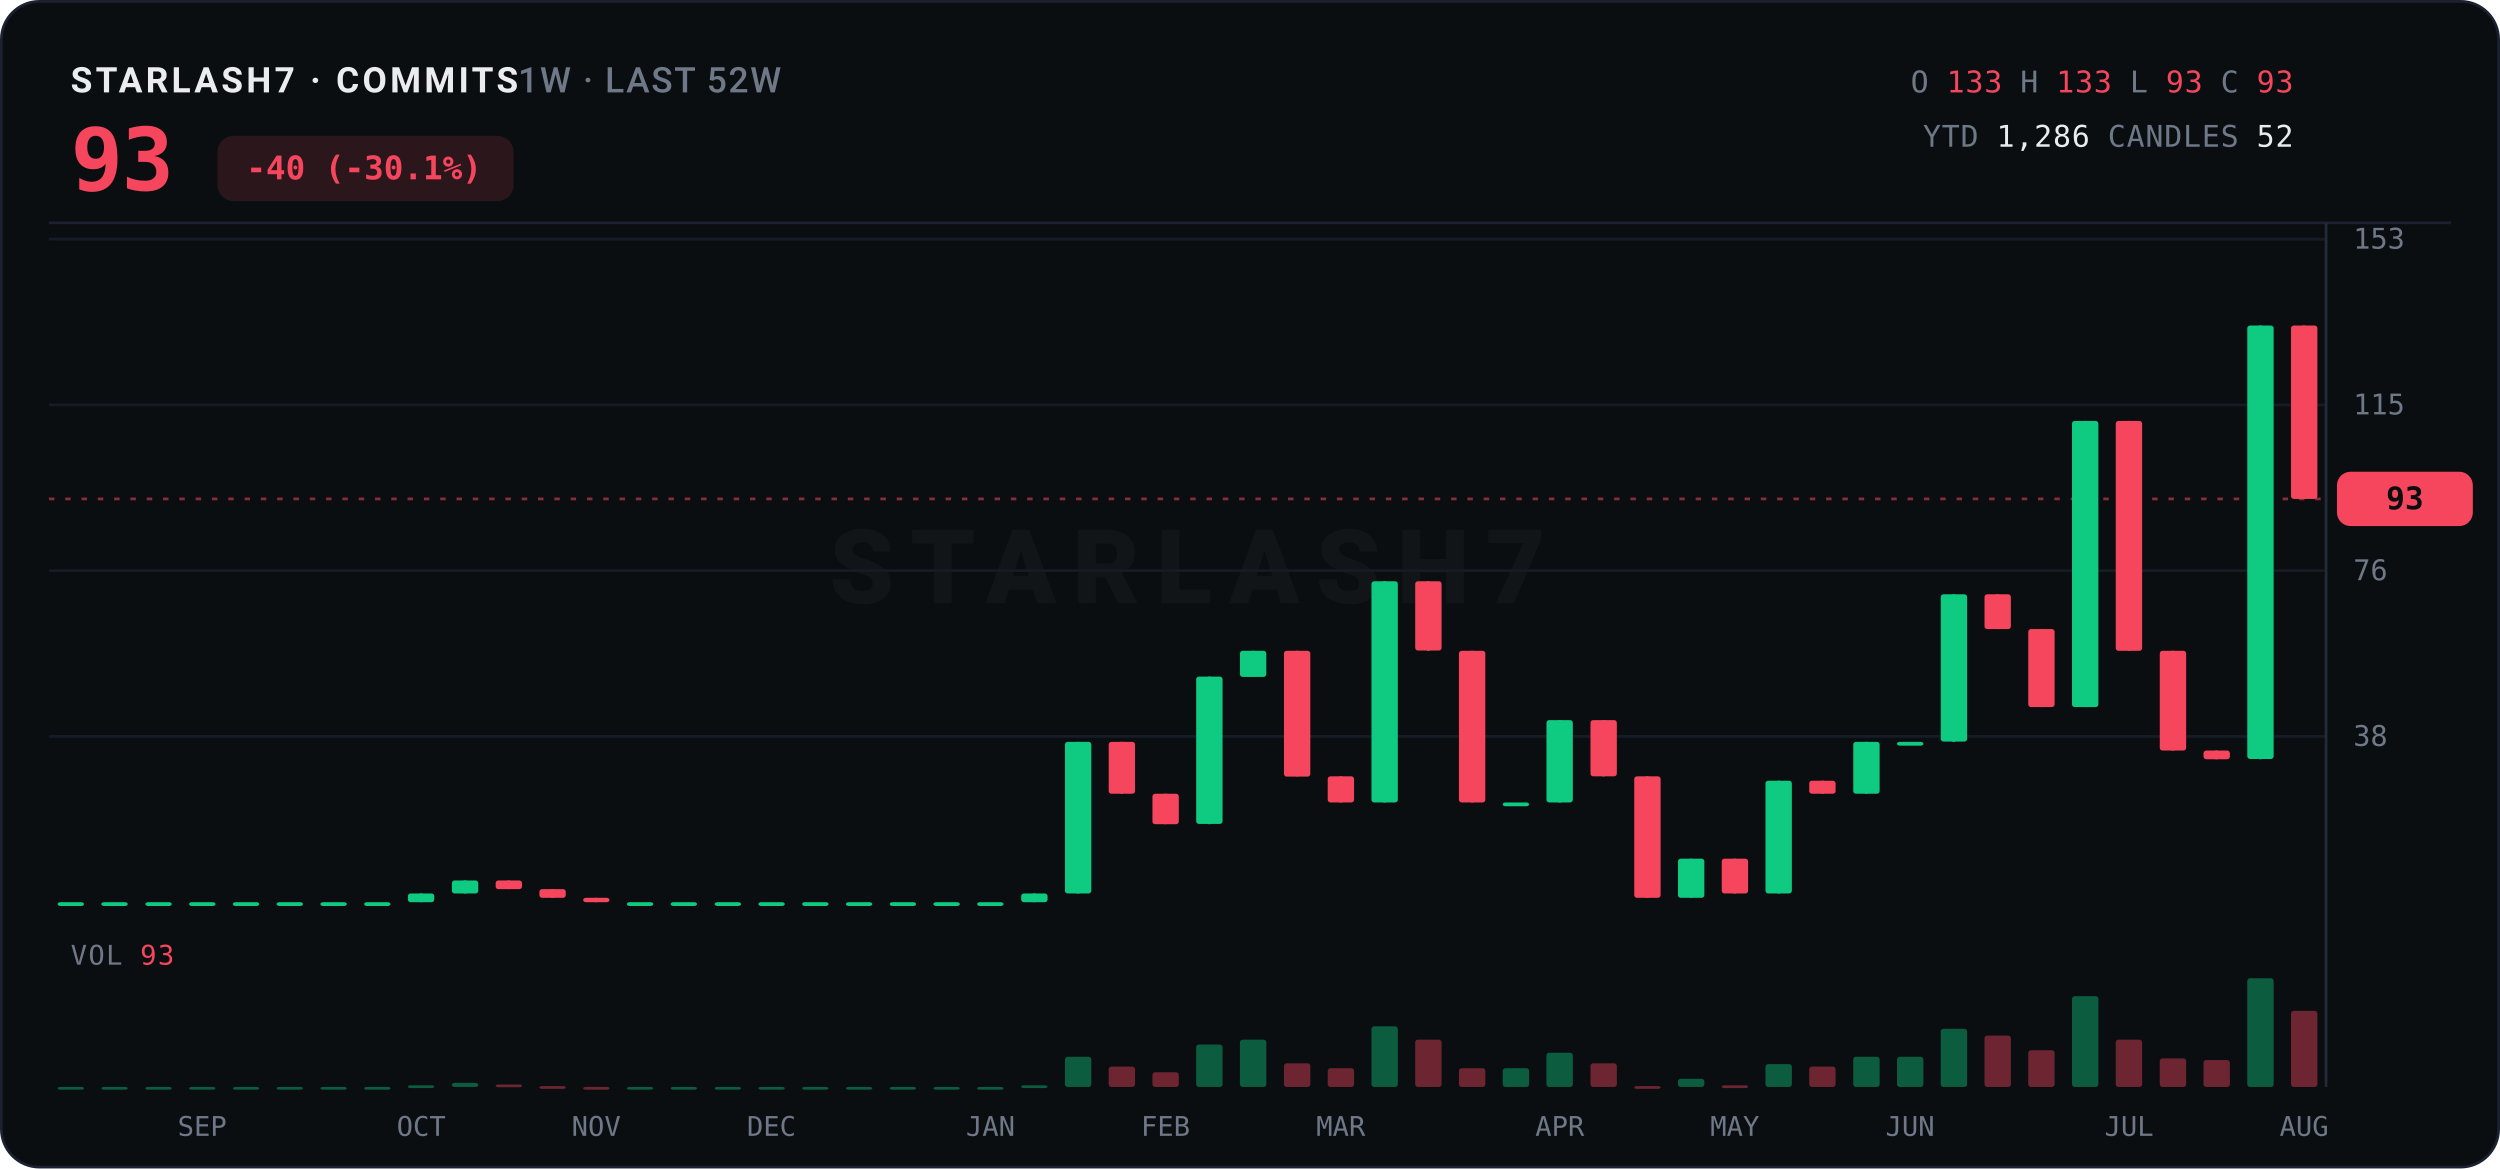
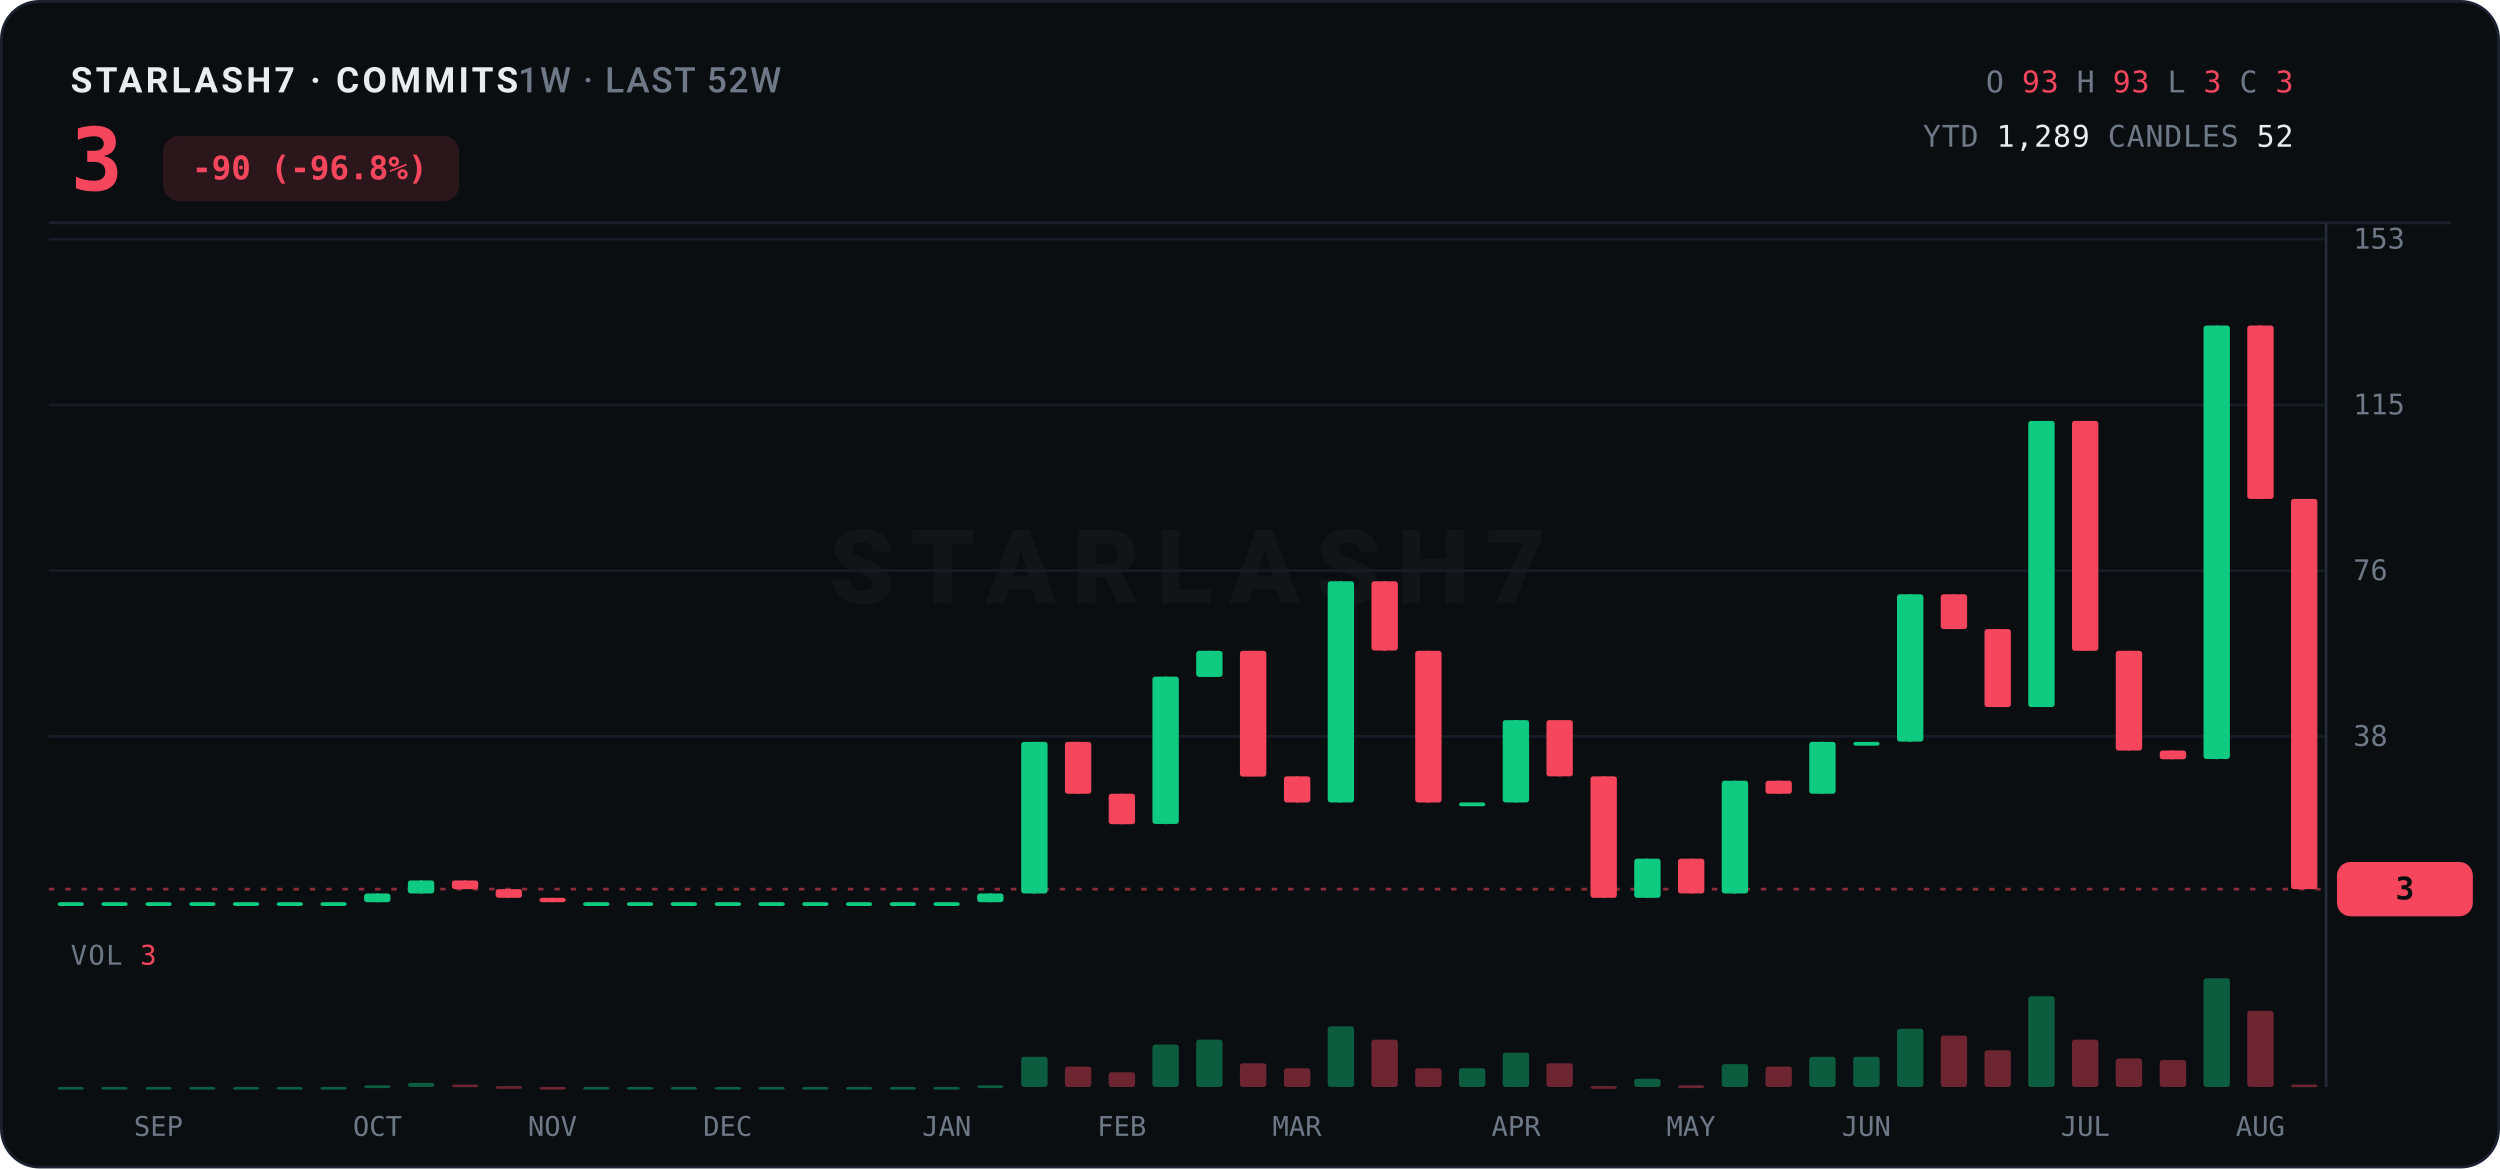
<svg xmlns="http://www.w3.org/2000/svg" width="920" height="430" viewBox="0 0 920 430">
  <rect x="0.5" y="0.5" width="919" height="429" rx="14" fill="#0B0E11" stroke="#1B2130" />
  <text x="26" y="34" font-family="ui-sans-serif,system-ui,-apple-system,'Segoe UI',Roboto,sans-serif" font-size="13" font-weight="700" letter-spacing="1.2" fill="#EAECEF">STARLASH7 · COMMITS<tspan fill="#6E7887" font-weight="500" letter-spacing="0.6">  1W · LAST 52W</tspan>
  </text>
-   <text x="26" y="70" font-family="ui-monospace,'SF Mono',SFMono-Regular,Menlo,Consolas,monospace" font-size="32" font-weight="800" fill="#F6465D" letter-spacing="-0.5">93</text>
-   <rect x="80" y="50" width="109" height="24" rx="6" fill="#F6465D" opacity="0.14" />
-   <text x="134" y="66" text-anchor="middle" font-family="ui-monospace,'SF Mono',SFMono-Regular,Menlo,Consolas,monospace" font-size="12" font-weight="700" fill="#F6465D">-40 (-30.1%)</text>
+   <text x="26" y="70" font-family="ui-monospace,'SF Mono',SFMono-Regular,Menlo,Consolas,monospace" font-size="32" font-weight="800" fill="#F6465D" letter-spacing="-0.5">3</text>
+   <rect x="60" y="50" width="109" height="24" rx="6" fill="#F6465D" opacity="0.14" />
+   <text x="114" y="66" text-anchor="middle" font-family="ui-monospace,'SF Mono',SFMono-Regular,Menlo,Consolas,monospace" font-size="12" font-weight="700" fill="#F6465D">-90 (-96.8%)</text>
  <text x="844" y="34" text-anchor="end" font-family="ui-monospace,'SF Mono',SFMono-Regular,Menlo,Consolas,monospace" font-size="11" letter-spacing="0.3">
    <tspan fill="#6E7887">O</tspan>
-     <tspan fill="#F6465D">133</tspan>
+     <tspan fill="#F6465D">93</tspan>
    <tspan fill="#6E7887">H</tspan>
-     <tspan fill="#F6465D">133</tspan>
+     <tspan fill="#F6465D">93</tspan>
    <tspan fill="#6E7887">L</tspan>
-     <tspan fill="#F6465D">93</tspan>
+     <tspan fill="#F6465D">3</tspan>
    <tspan fill="#6E7887">C</tspan>
-     <tspan fill="#F6465D">93</tspan>
+     <tspan fill="#F6465D">3</tspan>
  </text>
  <text x="844" y="54" text-anchor="end" font-family="ui-monospace,'SF Mono',SFMono-Regular,Menlo,Consolas,monospace" font-size="11" letter-spacing="0.3">
    <tspan fill="#6E7887">YTD</tspan>
-     <tspan fill="#EAECEF">1,286</tspan>
+     <tspan fill="#EAECEF">1,289</tspan>
    <tspan fill="#6E7887">CANDLES</tspan>
    <tspan fill="#EAECEF">52</tspan>
  </text>
  <line x1="18" y1="82" x2="902" y2="82" stroke="#1B2130" stroke-width="1" />
  <text x="437.0" y="222.0" text-anchor="middle" font-family="ui-sans-serif,system-ui,-apple-system,'Segoe UI',Roboto,sans-serif" font-size="38" font-weight="800" letter-spacing="6" fill="#EAECEF" opacity="0.035">STARLASH7</text>
  <line x1="18" y1="271.0" x2="856" y2="271.0" stroke="#161C26" stroke-width="1" />
  <text x="866" y="274.5" font-family="ui-monospace,'SF Mono',SFMono-Regular,Menlo,Consolas,monospace" font-size="10.5" fill="#6E7887">38</text>
  <line x1="18" y1="210.0" x2="856" y2="210.0" stroke="#161C26" stroke-width="1" />
  <text x="866" y="213.5" font-family="ui-monospace,'SF Mono',SFMono-Regular,Menlo,Consolas,monospace" font-size="10.5" fill="#6E7887">76</text>
  <line x1="18" y1="149.0" x2="856" y2="149.0" stroke="#161C26" stroke-width="1" />
  <text x="866" y="152.5" font-family="ui-monospace,'SF Mono',SFMono-Regular,Menlo,Consolas,monospace" font-size="10.5" fill="#6E7887">115</text>
  <line x1="18" y1="88.0" x2="856" y2="88.0" stroke="#161C26" stroke-width="1" />
  <text x="866" y="91.5" font-family="ui-monospace,'SF Mono',SFMono-Regular,Menlo,Consolas,monospace" font-size="10.5" fill="#6E7887">153</text>
  <line x1="856" y1="82" x2="856" y2="400" stroke="#242B38" stroke-width="1" />
-   <line x1="18" y1="183.6" x2="856" y2="183.6" stroke="#F6465D" stroke-width="1" stroke-dasharray="2 4" opacity="0.55" />
-   <rect x="860" y="173.6" width="50" height="20" rx="5" fill="#F6465D" />
-   <text x="885.0" y="187.4" text-anchor="middle" font-family="ui-monospace,'SF Mono',SFMono-Regular,Menlo,Consolas,monospace" font-size="11.5" font-weight="800" fill="#0B0E11">93</text>
+   <line x1="18" y1="327.2" x2="856" y2="327.2" stroke="#F6465D" stroke-width="1" stroke-dasharray="2 4" opacity="0.55" />
+   <rect x="860" y="317.2" width="50" height="20" rx="5" fill="#F6465D" />
+   <text x="885.0" y="331.0" text-anchor="middle" font-family="ui-monospace,'SF Mono',SFMono-Regular,Menlo,Consolas,monospace" font-size="11.5" font-weight="800" fill="#0B0E11">3</text>
  <line x1="26.1" y1="332.0" x2="26.1" y2="332.0" stroke="#0ECB81" stroke-width="1" />
  <rect x="21.2" y="332.0" width="9.7" height="1.4" rx="1" fill="#0ECB81" />
  <line x1="42.2" y1="332.0" x2="42.2" y2="332.0" stroke="#0ECB81" stroke-width="1" />
  <rect x="37.3" y="332.0" width="9.7" height="1.4" rx="1" fill="#0ECB81" />
  <line x1="58.3" y1="332.0" x2="58.3" y2="332.0" stroke="#0ECB81" stroke-width="1" />
  <rect x="53.5" y="332.0" width="9.7" height="1.4" rx="1" fill="#0ECB81" />
  <line x1="74.4" y1="332.0" x2="74.4" y2="332.0" stroke="#0ECB81" stroke-width="1" />
  <rect x="69.6" y="332.0" width="9.7" height="1.4" rx="1" fill="#0ECB81" />
  <line x1="90.5" y1="332.0" x2="90.5" y2="332.0" stroke="#0ECB81" stroke-width="1" />
  <rect x="85.7" y="332.0" width="9.7" height="1.4" rx="1" fill="#0ECB81" />
  <line x1="106.6" y1="332.0" x2="106.6" y2="332.0" stroke="#0ECB81" stroke-width="1" />
  <rect x="101.8" y="332.0" width="9.7" height="1.4" rx="1" fill="#0ECB81" />
  <line x1="122.8" y1="332.0" x2="122.8" y2="332.0" stroke="#0ECB81" stroke-width="1" />
  <rect x="117.9" y="332.0" width="9.7" height="1.4" rx="1" fill="#0ECB81" />
-   <line x1="138.9" y1="332.0" x2="138.9" y2="332.0" stroke="#0ECB81" stroke-width="1" />
-   <rect x="134.0" y="332.0" width="9.7" height="1.4" rx="1" fill="#0ECB81" />
-   <line x1="155.0" y1="328.8" x2="155.0" y2="332.0" stroke="#0ECB81" stroke-width="1" />
-   <rect x="150.1" y="328.8" width="9.7" height="3.2" rx="1" fill="#0ECB81" />
-   <line x1="171.1" y1="324.0" x2="171.1" y2="328.8" stroke="#0ECB81" stroke-width="1" />
-   <rect x="166.3" y="324.0" width="9.7" height="4.8" rx="1" fill="#0ECB81" />
-   <line x1="187.2" y1="324.0" x2="187.2" y2="327.2" stroke="#F6465D" stroke-width="1" />
-   <rect x="182.4" y="324.0" width="9.7" height="3.2" rx="1" fill="#F6465D" />
-   <line x1="203.3" y1="327.2" x2="203.3" y2="330.4" stroke="#F6465D" stroke-width="1" />
-   <rect x="198.5" y="327.2" width="9.7" height="3.2" rx="1" fill="#F6465D" />
-   <line x1="219.4" y1="330.4" x2="219.4" y2="332.0" stroke="#F6465D" stroke-width="1" />
-   <rect x="214.6" y="330.4" width="9.7" height="1.6" rx="1" fill="#F6465D" />
+   <line x1="138.9" y1="328.8" x2="138.9" y2="332.0" stroke="#0ECB81" stroke-width="1" />
+   <rect x="134.0" y="328.8" width="9.7" height="3.2" rx="1" fill="#0ECB81" />
+   <line x1="155.0" y1="324.0" x2="155.0" y2="328.8" stroke="#0ECB81" stroke-width="1" />
+   <rect x="150.1" y="324.0" width="9.7" height="4.8" rx="1" fill="#0ECB81" />
+   <line x1="171.1" y1="324.0" x2="171.1" y2="327.2" stroke="#F6465D" stroke-width="1" />
+   <rect x="166.3" y="324.0" width="9.7" height="3.2" rx="1" fill="#F6465D" />
+   <line x1="187.2" y1="327.2" x2="187.2" y2="330.4" stroke="#F6465D" stroke-width="1" />
+   <rect x="182.4" y="327.2" width="9.7" height="3.2" rx="1" fill="#F6465D" />
+   <line x1="203.3" y1="330.4" x2="203.3" y2="332.0" stroke="#F6465D" stroke-width="1" />
+   <rect x="198.5" y="330.4" width="9.7" height="1.6" rx="1" fill="#F6465D" />
+   <line x1="219.4" y1="332.0" x2="219.4" y2="332.0" stroke="#0ECB81" stroke-width="1" />
+   <rect x="214.6" y="332.0" width="9.7" height="1.4" rx="1" fill="#0ECB81" />
  <line x1="235.6" y1="332.0" x2="235.6" y2="332.0" stroke="#0ECB81" stroke-width="1" />
  <rect x="230.7" y="332.0" width="9.7" height="1.4" rx="1" fill="#0ECB81" />
  <line x1="251.7" y1="332.0" x2="251.7" y2="332.0" stroke="#0ECB81" stroke-width="1" />
  <rect x="246.8" y="332.0" width="9.7" height="1.4" rx="1" fill="#0ECB81" />
  <line x1="267.8" y1="332.0" x2="267.8" y2="332.0" stroke="#0ECB81" stroke-width="1" />
  <rect x="263.0" y="332.0" width="9.7" height="1.4" rx="1" fill="#0ECB81" />
  <line x1="283.9" y1="332.0" x2="283.9" y2="332.0" stroke="#0ECB81" stroke-width="1" />
  <rect x="279.1" y="332.0" width="9.7" height="1.4" rx="1" fill="#0ECB81" />
  <line x1="300.0" y1="332.0" x2="300.0" y2="332.0" stroke="#0ECB81" stroke-width="1" />
  <rect x="295.2" y="332.0" width="9.7" height="1.4" rx="1" fill="#0ECB81" />
  <line x1="316.1" y1="332.0" x2="316.1" y2="332.0" stroke="#0ECB81" stroke-width="1" />
  <rect x="311.3" y="332.0" width="9.7" height="1.4" rx="1" fill="#0ECB81" />
  <line x1="332.3" y1="332.0" x2="332.3" y2="332.0" stroke="#0ECB81" stroke-width="1" />
  <rect x="327.4" y="332.0" width="9.7" height="1.4" rx="1" fill="#0ECB81" />
  <line x1="348.4" y1="332.0" x2="348.4" y2="332.0" stroke="#0ECB81" stroke-width="1" />
  <rect x="343.5" y="332.0" width="9.7" height="1.4" rx="1" fill="#0ECB81" />
-   <line x1="364.5" y1="332.0" x2="364.5" y2="332.0" stroke="#0ECB81" stroke-width="1" />
-   <rect x="359.6" y="332.0" width="9.7" height="1.4" rx="1" fill="#0ECB81" />
-   <line x1="380.6" y1="328.8" x2="380.6" y2="332.0" stroke="#0ECB81" stroke-width="1" />
-   <rect x="375.8" y="328.8" width="9.7" height="3.2" rx="1" fill="#0ECB81" />
-   <line x1="396.7" y1="273.0" x2="396.7" y2="328.8" stroke="#0ECB81" stroke-width="1" />
-   <rect x="391.9" y="273.0" width="9.7" height="55.8" rx="1" fill="#0ECB81" />
-   <line x1="412.8" y1="273.0" x2="412.8" y2="292.1" stroke="#F6465D" stroke-width="1" />
-   <rect x="408.0" y="273.0" width="9.7" height="19.1" rx="1" fill="#F6465D" />
-   <line x1="428.9" y1="292.1" x2="428.9" y2="303.3" stroke="#F6465D" stroke-width="1" />
-   <rect x="424.1" y="292.1" width="9.7" height="11.2" rx="1" fill="#F6465D" />
-   <line x1="445.1" y1="249.0" x2="445.1" y2="303.3" stroke="#0ECB81" stroke-width="1" />
-   <rect x="440.2" y="249.0" width="9.7" height="54.2" rx="1" fill="#0ECB81" />
-   <line x1="461.2" y1="239.5" x2="461.2" y2="249.0" stroke="#0ECB81" stroke-width="1" />
-   <rect x="456.3" y="239.5" width="9.7" height="9.6" rx="1" fill="#0ECB81" />
-   <line x1="477.3" y1="239.5" x2="477.3" y2="285.7" stroke="#F6465D" stroke-width="1" />
-   <rect x="472.5" y="239.5" width="9.7" height="46.3" rx="1" fill="#F6465D" />
-   <line x1="493.4" y1="285.7" x2="493.4" y2="295.3" stroke="#F6465D" stroke-width="1" />
-   <rect x="488.6" y="285.7" width="9.7" height="9.6" rx="1" fill="#F6465D" />
-   <line x1="509.5" y1="213.9" x2="509.5" y2="295.3" stroke="#0ECB81" stroke-width="1" />
-   <rect x="504.7" y="213.9" width="9.7" height="81.4" rx="1" fill="#0ECB81" />
-   <line x1="525.6" y1="213.9" x2="525.6" y2="239.5" stroke="#F6465D" stroke-width="1" />
-   <rect x="520.8" y="213.9" width="9.7" height="25.5" rx="1" fill="#F6465D" />
-   <line x1="541.8" y1="239.5" x2="541.8" y2="295.3" stroke="#F6465D" stroke-width="1" />
-   <rect x="536.9" y="239.5" width="9.7" height="55.8" rx="1" fill="#F6465D" />
-   <line x1="557.9" y1="295.3" x2="557.9" y2="295.3" stroke="#0ECB81" stroke-width="1" />
-   <rect x="553.0" y="295.3" width="9.7" height="1.4" rx="1" fill="#0ECB81" />
-   <line x1="574.0" y1="265.0" x2="574.0" y2="295.3" stroke="#0ECB81" stroke-width="1" />
-   <rect x="569.1" y="265.0" width="9.7" height="30.3" rx="1" fill="#0ECB81" />
-   <line x1="590.1" y1="265.0" x2="590.1" y2="285.7" stroke="#F6465D" stroke-width="1" />
-   <rect x="585.3" y="265.0" width="9.7" height="20.7" rx="1" fill="#F6465D" />
-   <line x1="606.2" y1="285.7" x2="606.2" y2="330.4" stroke="#F6465D" stroke-width="1" />
-   <rect x="601.4" y="285.7" width="9.7" height="44.7" rx="1" fill="#F6465D" />
-   <line x1="622.3" y1="316.0" x2="622.3" y2="330.4" stroke="#0ECB81" stroke-width="1" />
-   <rect x="617.5" y="316.0" width="9.7" height="14.4" rx="1" fill="#0ECB81" />
-   <line x1="638.4" y1="316.0" x2="638.4" y2="328.8" stroke="#F6465D" stroke-width="1" />
-   <rect x="633.6" y="316.0" width="9.7" height="12.8" rx="1" fill="#F6465D" />
-   <line x1="654.6" y1="287.3" x2="654.6" y2="328.8" stroke="#0ECB81" stroke-width="1" />
-   <rect x="649.7" y="287.3" width="9.7" height="41.5" rx="1" fill="#0ECB81" />
-   <line x1="670.7" y1="287.3" x2="670.7" y2="292.1" stroke="#F6465D" stroke-width="1" />
-   <rect x="665.8" y="287.3" width="9.7" height="4.8" rx="1" fill="#F6465D" />
-   <line x1="686.8" y1="273.0" x2="686.8" y2="292.1" stroke="#0ECB81" stroke-width="1" />
-   <rect x="682.0" y="273.0" width="9.7" height="19.1" rx="1" fill="#0ECB81" />
-   <line x1="702.9" y1="273.0" x2="702.9" y2="273.0" stroke="#0ECB81" stroke-width="1" />
-   <rect x="698.1" y="273.0" width="9.7" height="1.4" rx="1" fill="#0ECB81" />
-   <line x1="719.0" y1="218.7" x2="719.0" y2="273.0" stroke="#0ECB81" stroke-width="1" />
-   <rect x="714.2" y="218.7" width="9.7" height="54.2" rx="1" fill="#0ECB81" />
-   <line x1="735.1" y1="218.7" x2="735.1" y2="231.5" stroke="#F6465D" stroke-width="1" />
-   <rect x="730.3" y="218.7" width="9.7" height="12.8" rx="1" fill="#F6465D" />
-   <line x1="751.2" y1="231.5" x2="751.2" y2="260.2" stroke="#F6465D" stroke-width="1" />
-   <rect x="746.4" y="231.5" width="9.7" height="28.7" rx="1" fill="#F6465D" />
-   <line x1="767.4" y1="154.9" x2="767.4" y2="260.2" stroke="#0ECB81" stroke-width="1" />
-   <rect x="762.5" y="154.9" width="9.7" height="105.3" rx="1" fill="#0ECB81" />
-   <line x1="783.5" y1="154.9" x2="783.5" y2="239.5" stroke="#F6465D" stroke-width="1" />
-   <rect x="778.6" y="154.9" width="9.7" height="84.6" rx="1" fill="#F6465D" />
-   <line x1="799.6" y1="239.5" x2="799.6" y2="276.2" stroke="#F6465D" stroke-width="1" />
-   <rect x="794.8" y="239.5" width="9.7" height="36.7" rx="1" fill="#F6465D" />
-   <line x1="815.7" y1="276.2" x2="815.7" y2="279.4" stroke="#F6465D" stroke-width="1" />
-   <rect x="810.9" y="276.2" width="9.7" height="3.2" rx="1" fill="#F6465D" />
-   <line x1="831.8" y1="119.8" x2="831.8" y2="279.4" stroke="#0ECB81" stroke-width="1" />
-   <rect x="827.0" y="119.8" width="9.7" height="159.5" rx="1" fill="#0ECB81" />
-   <line x1="847.9" y1="119.8" x2="847.9" y2="183.6" stroke="#F6465D" stroke-width="1" />
-   <rect x="843.1" y="119.8" width="9.7" height="63.8" rx="1" fill="#F6465D" />
-   <text x="26" y="355" font-family="ui-monospace,'SF Mono',SFMono-Regular,Menlo,Consolas,monospace" font-size="10" letter-spacing="0.5" fill="#6E7887">VOL <tspan fill="#F6465D">93</tspan>
+   <line x1="364.5" y1="328.8" x2="364.5" y2="332.0" stroke="#0ECB81" stroke-width="1" />
+   <rect x="359.6" y="328.8" width="9.7" height="3.2" rx="1" fill="#0ECB81" />
+   <line x1="380.6" y1="273.0" x2="380.6" y2="328.8" stroke="#0ECB81" stroke-width="1" />
+   <rect x="375.8" y="273.0" width="9.7" height="55.8" rx="1" fill="#0ECB81" />
+   <line x1="396.7" y1="273.0" x2="396.7" y2="292.1" stroke="#F6465D" stroke-width="1" />
+   <rect x="391.9" y="273.0" width="9.7" height="19.1" rx="1" fill="#F6465D" />
+   <line x1="412.8" y1="292.1" x2="412.8" y2="303.3" stroke="#F6465D" stroke-width="1" />
+   <rect x="408.0" y="292.1" width="9.7" height="11.2" rx="1" fill="#F6465D" />
+   <line x1="428.9" y1="249.0" x2="428.9" y2="303.3" stroke="#0ECB81" stroke-width="1" />
+   <rect x="424.1" y="249.0" width="9.7" height="54.2" rx="1" fill="#0ECB81" />
+   <line x1="445.1" y1="239.5" x2="445.1" y2="249.0" stroke="#0ECB81" stroke-width="1" />
+   <rect x="440.2" y="239.5" width="9.7" height="9.6" rx="1" fill="#0ECB81" />
+   <line x1="461.2" y1="239.5" x2="461.2" y2="285.7" stroke="#F6465D" stroke-width="1" />
+   <rect x="456.3" y="239.5" width="9.7" height="46.3" rx="1" fill="#F6465D" />
+   <line x1="477.3" y1="285.7" x2="477.3" y2="295.3" stroke="#F6465D" stroke-width="1" />
+   <rect x="472.5" y="285.7" width="9.7" height="9.6" rx="1" fill="#F6465D" />
+   <line x1="493.4" y1="213.9" x2="493.4" y2="295.3" stroke="#0ECB81" stroke-width="1" />
+   <rect x="488.6" y="213.9" width="9.7" height="81.4" rx="1" fill="#0ECB81" />
+   <line x1="509.5" y1="213.9" x2="509.5" y2="239.5" stroke="#F6465D" stroke-width="1" />
+   <rect x="504.7" y="213.9" width="9.7" height="25.5" rx="1" fill="#F6465D" />
+   <line x1="525.6" y1="239.5" x2="525.6" y2="295.3" stroke="#F6465D" stroke-width="1" />
+   <rect x="520.8" y="239.5" width="9.7" height="55.8" rx="1" fill="#F6465D" />
+   <line x1="541.8" y1="295.3" x2="541.8" y2="295.3" stroke="#0ECB81" stroke-width="1" />
+   <rect x="536.9" y="295.3" width="9.7" height="1.4" rx="1" fill="#0ECB81" />
+   <line x1="557.9" y1="265.0" x2="557.9" y2="295.3" stroke="#0ECB81" stroke-width="1" />
+   <rect x="553.0" y="265.0" width="9.7" height="30.3" rx="1" fill="#0ECB81" />
+   <line x1="574.0" y1="265.0" x2="574.0" y2="285.7" stroke="#F6465D" stroke-width="1" />
+   <rect x="569.1" y="265.0" width="9.7" height="20.7" rx="1" fill="#F6465D" />
+   <line x1="590.1" y1="285.7" x2="590.1" y2="330.4" stroke="#F6465D" stroke-width="1" />
+   <rect x="585.3" y="285.7" width="9.7" height="44.7" rx="1" fill="#F6465D" />
+   <line x1="606.2" y1="316.0" x2="606.2" y2="330.4" stroke="#0ECB81" stroke-width="1" />
+   <rect x="601.4" y="316.0" width="9.7" height="14.4" rx="1" fill="#0ECB81" />
+   <line x1="622.3" y1="316.0" x2="622.3" y2="328.8" stroke="#F6465D" stroke-width="1" />
+   <rect x="617.5" y="316.0" width="9.7" height="12.8" rx="1" fill="#F6465D" />
+   <line x1="638.4" y1="287.3" x2="638.4" y2="328.8" stroke="#0ECB81" stroke-width="1" />
+   <rect x="633.6" y="287.3" width="9.7" height="41.5" rx="1" fill="#0ECB81" />
+   <line x1="654.6" y1="287.3" x2="654.6" y2="292.1" stroke="#F6465D" stroke-width="1" />
+   <rect x="649.7" y="287.3" width="9.7" height="4.8" rx="1" fill="#F6465D" />
+   <line x1="670.7" y1="273.0" x2="670.7" y2="292.1" stroke="#0ECB81" stroke-width="1" />
+   <rect x="665.8" y="273.0" width="9.7" height="19.1" rx="1" fill="#0ECB81" />
+   <line x1="686.8" y1="273.0" x2="686.8" y2="273.0" stroke="#0ECB81" stroke-width="1" />
+   <rect x="682.0" y="273.0" width="9.7" height="1.4" rx="1" fill="#0ECB81" />
+   <line x1="702.9" y1="218.7" x2="702.9" y2="273.0" stroke="#0ECB81" stroke-width="1" />
+   <rect x="698.1" y="218.7" width="9.7" height="54.2" rx="1" fill="#0ECB81" />
+   <line x1="719.0" y1="218.7" x2="719.0" y2="231.5" stroke="#F6465D" stroke-width="1" />
+   <rect x="714.2" y="218.7" width="9.7" height="12.8" rx="1" fill="#F6465D" />
+   <line x1="735.1" y1="231.5" x2="735.1" y2="260.2" stroke="#F6465D" stroke-width="1" />
+   <rect x="730.3" y="231.5" width="9.7" height="28.7" rx="1" fill="#F6465D" />
+   <line x1="751.2" y1="154.9" x2="751.2" y2="260.2" stroke="#0ECB81" stroke-width="1" />
+   <rect x="746.4" y="154.9" width="9.7" height="105.3" rx="1" fill="#0ECB81" />
+   <line x1="767.4" y1="154.9" x2="767.4" y2="239.5" stroke="#F6465D" stroke-width="1" />
+   <rect x="762.5" y="154.9" width="9.7" height="84.6" rx="1" fill="#F6465D" />
+   <line x1="783.5" y1="239.5" x2="783.5" y2="276.2" stroke="#F6465D" stroke-width="1" />
+   <rect x="778.6" y="239.5" width="9.7" height="36.7" rx="1" fill="#F6465D" />
+   <line x1="799.6" y1="276.2" x2="799.6" y2="279.4" stroke="#F6465D" stroke-width="1" />
+   <rect x="794.8" y="276.2" width="9.7" height="3.2" rx="1" fill="#F6465D" />
+   <line x1="815.7" y1="119.8" x2="815.7" y2="279.4" stroke="#0ECB81" stroke-width="1" />
+   <rect x="810.9" y="119.8" width="9.7" height="159.5" rx="1" fill="#0ECB81" />
+   <line x1="831.8" y1="119.8" x2="831.8" y2="183.6" stroke="#F6465D" stroke-width="1" />
+   <rect x="827.0" y="119.8" width="9.7" height="63.8" rx="1" fill="#F6465D" />
+   <line x1="847.9" y1="183.6" x2="847.9" y2="327.2" stroke="#F6465D" stroke-width="1" />
+   <rect x="843.1" y="183.6" width="9.7" height="143.6" rx="1" fill="#F6465D" />
+   <text x="26" y="355" font-family="ui-monospace,'SF Mono',SFMono-Regular,Menlo,Consolas,monospace" font-size="10" letter-spacing="0.5" fill="#6E7887">VOL <tspan fill="#F6465D">3</tspan>
  </text>
  <rect x="21.2" y="400.0" width="9.7" height="1.0" rx="1" fill="#0ECB81" opacity="0.42" />
  <rect x="37.3" y="400.0" width="9.7" height="1.0" rx="1" fill="#0ECB81" opacity="0.42" />
  <rect x="53.5" y="400.0" width="9.7" height="1.0" rx="1" fill="#0ECB81" opacity="0.42" />
  <rect x="69.6" y="400.0" width="9.7" height="1.0" rx="1" fill="#0ECB81" opacity="0.42" />
  <rect x="85.7" y="400.0" width="9.7" height="1.0" rx="1" fill="#0ECB81" opacity="0.42" />
  <rect x="101.8" y="400.0" width="9.7" height="1.0" rx="1" fill="#0ECB81" opacity="0.42" />
  <rect x="117.9" y="400.0" width="9.7" height="1.0" rx="1" fill="#0ECB81" opacity="0.42" />
-   <rect x="134.0" y="400.0" width="9.7" height="1.0" rx="1" fill="#0ECB81" opacity="0.42" />
-   <rect x="150.1" y="399.4" width="9.7" height="1.0" rx="1" fill="#0ECB81" opacity="0.42" />
-   <rect x="166.3" y="398.5" width="9.7" height="1.5" rx="1" fill="#0ECB81" opacity="0.42" />
-   <rect x="182.4" y="399.1" width="9.7" height="1.0" rx="1" fill="#F6465D" opacity="0.42" />
-   <rect x="198.5" y="399.7" width="9.7" height="1.0" rx="1" fill="#F6465D" opacity="0.42" />
-   <rect x="214.6" y="400.0" width="9.7" height="1.0" rx="1" fill="#F6465D" opacity="0.42" />
+   <rect x="134.0" y="399.4" width="9.7" height="1.0" rx="1" fill="#0ECB81" opacity="0.42" />
+   <rect x="150.1" y="398.5" width="9.7" height="1.5" rx="1" fill="#0ECB81" opacity="0.42" />
+   <rect x="166.3" y="399.1" width="9.7" height="1.0" rx="1" fill="#F6465D" opacity="0.42" />
+   <rect x="182.4" y="399.7" width="9.7" height="1.0" rx="1" fill="#F6465D" opacity="0.42" />
+   <rect x="198.5" y="400.0" width="9.7" height="1.0" rx="1" fill="#F6465D" opacity="0.42" />
+   <rect x="214.6" y="400.0" width="9.7" height="1.0" rx="1" fill="#0ECB81" opacity="0.42" />
  <rect x="230.7" y="400.0" width="9.7" height="1.0" rx="1" fill="#0ECB81" opacity="0.42" />
  <rect x="246.8" y="400.0" width="9.7" height="1.0" rx="1" fill="#0ECB81" opacity="0.42" />
  <rect x="263.0" y="400.0" width="9.7" height="1.0" rx="1" fill="#0ECB81" opacity="0.42" />
  <rect x="279.1" y="400.0" width="9.7" height="1.0" rx="1" fill="#0ECB81" opacity="0.42" />
  <rect x="295.2" y="400.0" width="9.7" height="1.0" rx="1" fill="#0ECB81" opacity="0.42" />
  <rect x="311.3" y="400.0" width="9.7" height="1.0" rx="1" fill="#0ECB81" opacity="0.42" />
  <rect x="327.4" y="400.0" width="9.7" height="1.0" rx="1" fill="#0ECB81" opacity="0.42" />
  <rect x="343.5" y="400.0" width="9.7" height="1.0" rx="1" fill="#0ECB81" opacity="0.42" />
-   <rect x="359.6" y="400.0" width="9.7" height="1.0" rx="1" fill="#0ECB81" opacity="0.42" />
-   <rect x="375.8" y="399.4" width="9.7" height="1.0" rx="1" fill="#0ECB81" opacity="0.42" />
-   <rect x="391.9" y="388.9" width="9.7" height="11.1" rx="1" fill="#0ECB81" opacity="0.42" />
-   <rect x="408.0" y="392.5" width="9.7" height="7.5" rx="1" fill="#F6465D" opacity="0.42" />
-   <rect x="424.1" y="394.6" width="9.7" height="5.4" rx="1" fill="#F6465D" opacity="0.42" />
-   <rect x="440.2" y="384.4" width="9.7" height="15.6" rx="1" fill="#0ECB81" opacity="0.42" />
-   <rect x="456.3" y="382.6" width="9.7" height="17.4" rx="1" fill="#0ECB81" opacity="0.42" />
-   <rect x="472.5" y="391.3" width="9.7" height="8.7" rx="1" fill="#F6465D" opacity="0.42" />
-   <rect x="488.6" y="393.1" width="9.7" height="6.9" rx="1" fill="#F6465D" opacity="0.42" />
-   <rect x="504.7" y="377.7" width="9.7" height="22.3" rx="1" fill="#0ECB81" opacity="0.42" />
-   <rect x="520.8" y="382.6" width="9.7" height="17.4" rx="1" fill="#F6465D" opacity="0.42" />
-   <rect x="536.9" y="393.1" width="9.7" height="6.9" rx="1" fill="#F6465D" opacity="0.42" />
-   <rect x="553.0" y="393.1" width="9.7" height="6.9" rx="1" fill="#0ECB81" opacity="0.42" />
-   <rect x="569.1" y="387.4" width="9.7" height="12.6" rx="1" fill="#0ECB81" opacity="0.42" />
-   <rect x="585.3" y="391.3" width="9.7" height="8.7" rx="1" fill="#F6465D" opacity="0.42" />
-   <rect x="601.4" y="399.7" width="9.7" height="1.0" rx="1" fill="#F6465D" opacity="0.42" />
-   <rect x="617.5" y="397.0" width="9.7" height="3.0" rx="1" fill="#0ECB81" opacity="0.42" />
-   <rect x="633.6" y="399.4" width="9.7" height="1.0" rx="1" fill="#F6465D" opacity="0.42" />
-   <rect x="649.7" y="391.6" width="9.7" height="8.4" rx="1" fill="#0ECB81" opacity="0.42" />
-   <rect x="665.8" y="392.5" width="9.7" height="7.5" rx="1" fill="#F6465D" opacity="0.42" />
+   <rect x="359.6" y="399.4" width="9.7" height="1.0" rx="1" fill="#0ECB81" opacity="0.42" />
+   <rect x="375.8" y="388.9" width="9.7" height="11.1" rx="1" fill="#0ECB81" opacity="0.42" />
+   <rect x="391.9" y="392.5" width="9.7" height="7.5" rx="1" fill="#F6465D" opacity="0.42" />
+   <rect x="408.0" y="394.6" width="9.7" height="5.4" rx="1" fill="#F6465D" opacity="0.42" />
+   <rect x="424.1" y="384.4" width="9.7" height="15.6" rx="1" fill="#0ECB81" opacity="0.42" />
+   <rect x="440.2" y="382.6" width="9.7" height="17.4" rx="1" fill="#0ECB81" opacity="0.42" />
+   <rect x="456.3" y="391.3" width="9.7" height="8.7" rx="1" fill="#F6465D" opacity="0.42" />
+   <rect x="472.5" y="393.1" width="9.7" height="6.9" rx="1" fill="#F6465D" opacity="0.42" />
+   <rect x="488.6" y="377.7" width="9.7" height="22.3" rx="1" fill="#0ECB81" opacity="0.42" />
+   <rect x="504.7" y="382.6" width="9.7" height="17.4" rx="1" fill="#F6465D" opacity="0.42" />
+   <rect x="520.8" y="393.1" width="9.7" height="6.9" rx="1" fill="#F6465D" opacity="0.42" />
+   <rect x="536.9" y="393.1" width="9.7" height="6.9" rx="1" fill="#0ECB81" opacity="0.42" />
+   <rect x="553.0" y="387.4" width="9.7" height="12.6" rx="1" fill="#0ECB81" opacity="0.42" />
+   <rect x="569.1" y="391.3" width="9.7" height="8.7" rx="1" fill="#F6465D" opacity="0.42" />
+   <rect x="585.3" y="399.7" width="9.7" height="1.0" rx="1" fill="#F6465D" opacity="0.42" />
+   <rect x="601.4" y="397.0" width="9.7" height="3.0" rx="1" fill="#0ECB81" opacity="0.42" />
+   <rect x="617.5" y="399.4" width="9.7" height="1.0" rx="1" fill="#F6465D" opacity="0.42" />
+   <rect x="633.6" y="391.6" width="9.7" height="8.4" rx="1" fill="#0ECB81" opacity="0.42" />
+   <rect x="649.7" y="392.5" width="9.7" height="7.5" rx="1" fill="#F6465D" opacity="0.42" />
+   <rect x="665.8" y="388.9" width="9.7" height="11.1" rx="1" fill="#0ECB81" opacity="0.42" />
  <rect x="682.0" y="388.9" width="9.7" height="11.1" rx="1" fill="#0ECB81" opacity="0.42" />
-   <rect x="698.1" y="388.9" width="9.7" height="11.1" rx="1" fill="#0ECB81" opacity="0.42" />
-   <rect x="714.2" y="378.6" width="9.7" height="21.4" rx="1" fill="#0ECB81" opacity="0.42" />
-   <rect x="730.3" y="381.1" width="9.7" height="18.9" rx="1" fill="#F6465D" opacity="0.42" />
-   <rect x="746.4" y="386.5" width="9.7" height="13.5" rx="1" fill="#F6465D" opacity="0.42" />
-   <rect x="762.5" y="366.6" width="9.7" height="33.4" rx="1" fill="#0ECB81" opacity="0.42" />
-   <rect x="778.6" y="382.6" width="9.7" height="17.4" rx="1" fill="#F6465D" opacity="0.42" />
-   <rect x="794.8" y="389.5" width="9.7" height="10.5" rx="1" fill="#F6465D" opacity="0.42" />
-   <rect x="810.9" y="390.1" width="9.7" height="9.9" rx="1" fill="#F6465D" opacity="0.42" />
-   <rect x="827.0" y="360.0" width="9.7" height="40.0" rx="1" fill="#0ECB81" opacity="0.42" />
-   <rect x="843.1" y="372.0" width="9.7" height="28.0" rx="1" fill="#F6465D" opacity="0.42" />
-   <text x="74.4" y="418" text-anchor="middle" font-family="ui-monospace,'SF Mono',SFMono-Regular,Menlo,Consolas,monospace" font-size="10" fill="#6E7887">SEP</text>
-   <text x="155.0" y="418" text-anchor="middle" font-family="ui-monospace,'SF Mono',SFMono-Regular,Menlo,Consolas,monospace" font-size="10" fill="#6E7887">OCT</text>
-   <text x="219.4" y="418" text-anchor="middle" font-family="ui-monospace,'SF Mono',SFMono-Regular,Menlo,Consolas,monospace" font-size="10" fill="#6E7887">NOV</text>
-   <text x="283.9" y="418" text-anchor="middle" font-family="ui-monospace,'SF Mono',SFMono-Regular,Menlo,Consolas,monospace" font-size="10" fill="#6E7887">DEC</text>
-   <text x="364.5" y="418" text-anchor="middle" font-family="ui-monospace,'SF Mono',SFMono-Regular,Menlo,Consolas,monospace" font-size="10" fill="#6E7887">JAN</text>
-   <text x="428.9" y="418" text-anchor="middle" font-family="ui-monospace,'SF Mono',SFMono-Regular,Menlo,Consolas,monospace" font-size="10" fill="#6E7887">FEB</text>
-   <text x="493.4" y="418" text-anchor="middle" font-family="ui-monospace,'SF Mono',SFMono-Regular,Menlo,Consolas,monospace" font-size="10" fill="#6E7887">MAR</text>
-   <text x="574.0" y="418" text-anchor="middle" font-family="ui-monospace,'SF Mono',SFMono-Regular,Menlo,Consolas,monospace" font-size="10" fill="#6E7887">APR</text>
-   <text x="638.4" y="418" text-anchor="middle" font-family="ui-monospace,'SF Mono',SFMono-Regular,Menlo,Consolas,monospace" font-size="10" fill="#6E7887">MAY</text>
-   <text x="702.9" y="418" text-anchor="middle" font-family="ui-monospace,'SF Mono',SFMono-Regular,Menlo,Consolas,monospace" font-size="10" fill="#6E7887">JUN</text>
-   <text x="783.5" y="418" text-anchor="middle" font-family="ui-monospace,'SF Mono',SFMono-Regular,Menlo,Consolas,monospace" font-size="10" fill="#6E7887">JUL</text>
-   <text x="847.9" y="418" text-anchor="middle" font-family="ui-monospace,'SF Mono',SFMono-Regular,Menlo,Consolas,monospace" font-size="10" fill="#6E7887">AUG</text>
+   <rect x="698.1" y="378.6" width="9.7" height="21.4" rx="1" fill="#0ECB81" opacity="0.42" />
+   <rect x="714.2" y="381.1" width="9.7" height="18.9" rx="1" fill="#F6465D" opacity="0.42" />
+   <rect x="730.3" y="386.5" width="9.7" height="13.5" rx="1" fill="#F6465D" opacity="0.42" />
+   <rect x="746.4" y="366.6" width="9.7" height="33.4" rx="1" fill="#0ECB81" opacity="0.42" />
+   <rect x="762.5" y="382.6" width="9.7" height="17.4" rx="1" fill="#F6465D" opacity="0.42" />
+   <rect x="778.6" y="389.5" width="9.7" height="10.5" rx="1" fill="#F6465D" opacity="0.42" />
+   <rect x="794.8" y="390.1" width="9.7" height="9.9" rx="1" fill="#F6465D" opacity="0.42" />
+   <rect x="810.9" y="360.0" width="9.7" height="40.0" rx="1" fill="#0ECB81" opacity="0.42" />
+   <rect x="827.0" y="372.0" width="9.7" height="28.0" rx="1" fill="#F6465D" opacity="0.42" />
+   <rect x="843.1" y="399.1" width="9.7" height="1.0" rx="1" fill="#F6465D" opacity="0.42" />
+   <text x="58.3" y="418" text-anchor="middle" font-family="ui-monospace,'SF Mono',SFMono-Regular,Menlo,Consolas,monospace" font-size="10" fill="#6E7887">SEP</text>
+   <text x="138.9" y="418" text-anchor="middle" font-family="ui-monospace,'SF Mono',SFMono-Regular,Menlo,Consolas,monospace" font-size="10" fill="#6E7887">OCT</text>
+   <text x="203.3" y="418" text-anchor="middle" font-family="ui-monospace,'SF Mono',SFMono-Regular,Menlo,Consolas,monospace" font-size="10" fill="#6E7887">NOV</text>
+   <text x="267.8" y="418" text-anchor="middle" font-family="ui-monospace,'SF Mono',SFMono-Regular,Menlo,Consolas,monospace" font-size="10" fill="#6E7887">DEC</text>
+   <text x="348.4" y="418" text-anchor="middle" font-family="ui-monospace,'SF Mono',SFMono-Regular,Menlo,Consolas,monospace" font-size="10" fill="#6E7887">JAN</text>
+   <text x="412.8" y="418" text-anchor="middle" font-family="ui-monospace,'SF Mono',SFMono-Regular,Menlo,Consolas,monospace" font-size="10" fill="#6E7887">FEB</text>
+   <text x="477.3" y="418" text-anchor="middle" font-family="ui-monospace,'SF Mono',SFMono-Regular,Menlo,Consolas,monospace" font-size="10" fill="#6E7887">MAR</text>
+   <text x="557.9" y="418" text-anchor="middle" font-family="ui-monospace,'SF Mono',SFMono-Regular,Menlo,Consolas,monospace" font-size="10" fill="#6E7887">APR</text>
+   <text x="622.3" y="418" text-anchor="middle" font-family="ui-monospace,'SF Mono',SFMono-Regular,Menlo,Consolas,monospace" font-size="10" fill="#6E7887">MAY</text>
+   <text x="686.8" y="418" text-anchor="middle" font-family="ui-monospace,'SF Mono',SFMono-Regular,Menlo,Consolas,monospace" font-size="10" fill="#6E7887">JUN</text>
+   <text x="767.4" y="418" text-anchor="middle" font-family="ui-monospace,'SF Mono',SFMono-Regular,Menlo,Consolas,monospace" font-size="10" fill="#6E7887">JUL</text>
+   <text x="831.8" y="418" text-anchor="middle" font-family="ui-monospace,'SF Mono',SFMono-Regular,Menlo,Consolas,monospace" font-size="10" fill="#6E7887">AUG</text>
</svg>
